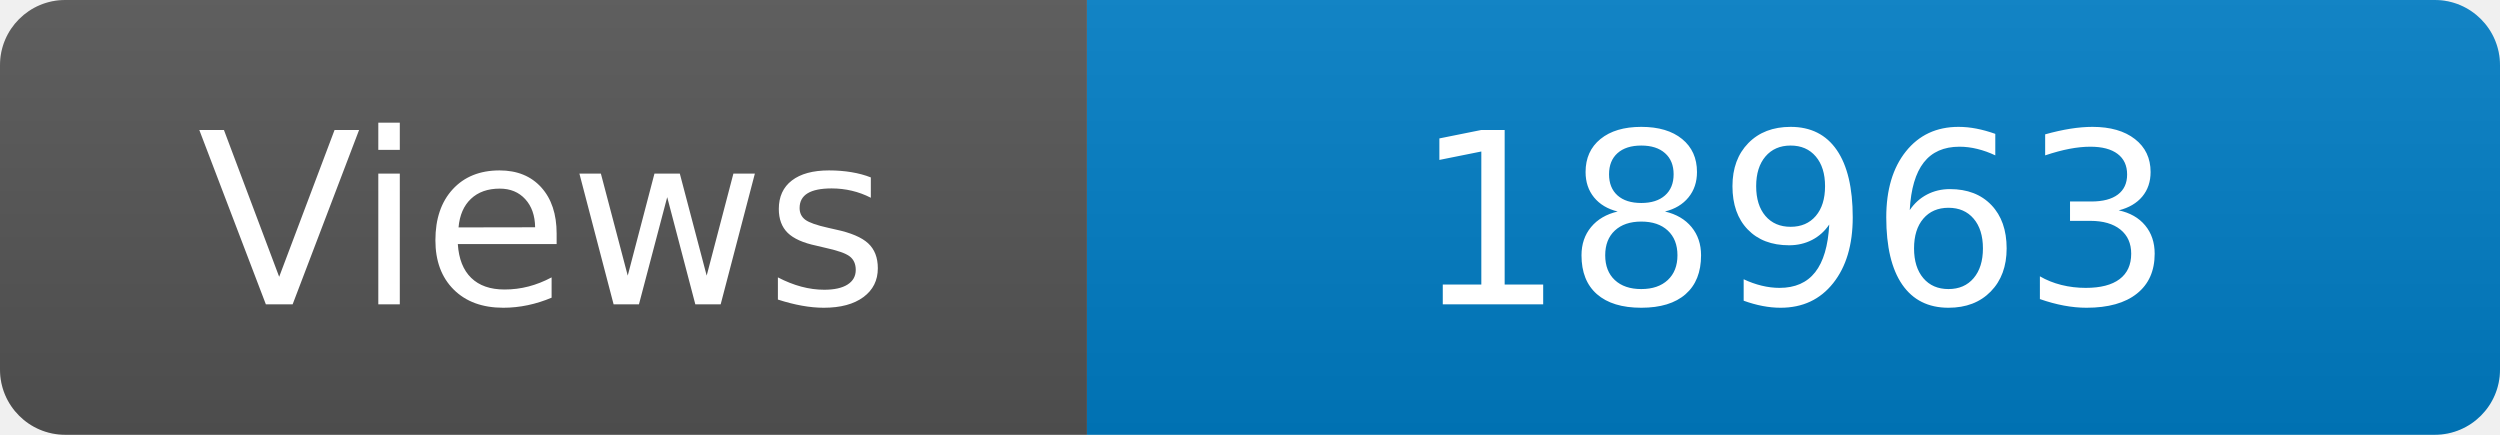
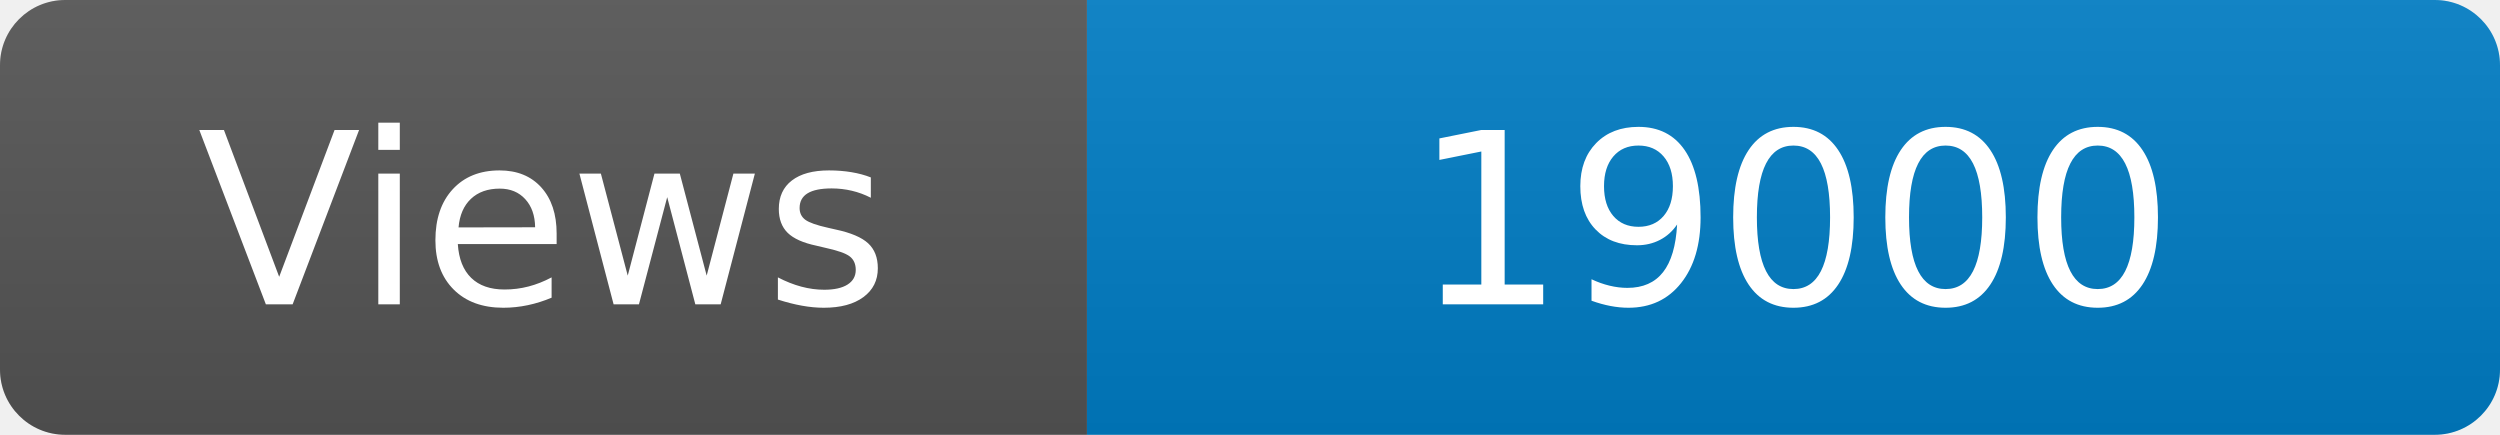
<svg xmlns="http://www.w3.org/2000/svg" width="115" height="20" role="img" aria-label="Maintained?: yes">
  <linearGradient id="s" x2="0" y2="100%">
    <stop offset="0" stop-color="#bbb" stop-opacity=".1" />
    <stop offset="1" stop-opacity=".1" />
  </linearGradient>
  <clipPath id="r">
    <rect width="115" height="20" rx="3" fill="#fff" />
  </clipPath>
  <g clip-path="url(#r)">
    <rect width="50" height="20" fill="#555" />
    <rect x="50" width="160" height="20" fill="#007ec6" />
    <rect width="115" height="20" fill="url(#s)" />
  </g>
  <g fill="#fff" text-anchor="middle" font-family="Verdana,Geneva,DejaVu Sans,sans-serif" font-size="110">
    <text x="250" y="140" transform="scale(.1)" fill="#fff">Views</text>
-     <text x="825" y="140" transform="scale(.1)" fill="#fff">18963</text>
+     <text x="825" y="140" transform="scale(.1)" fill="#fff">19000</text>
  </g>
</svg>
